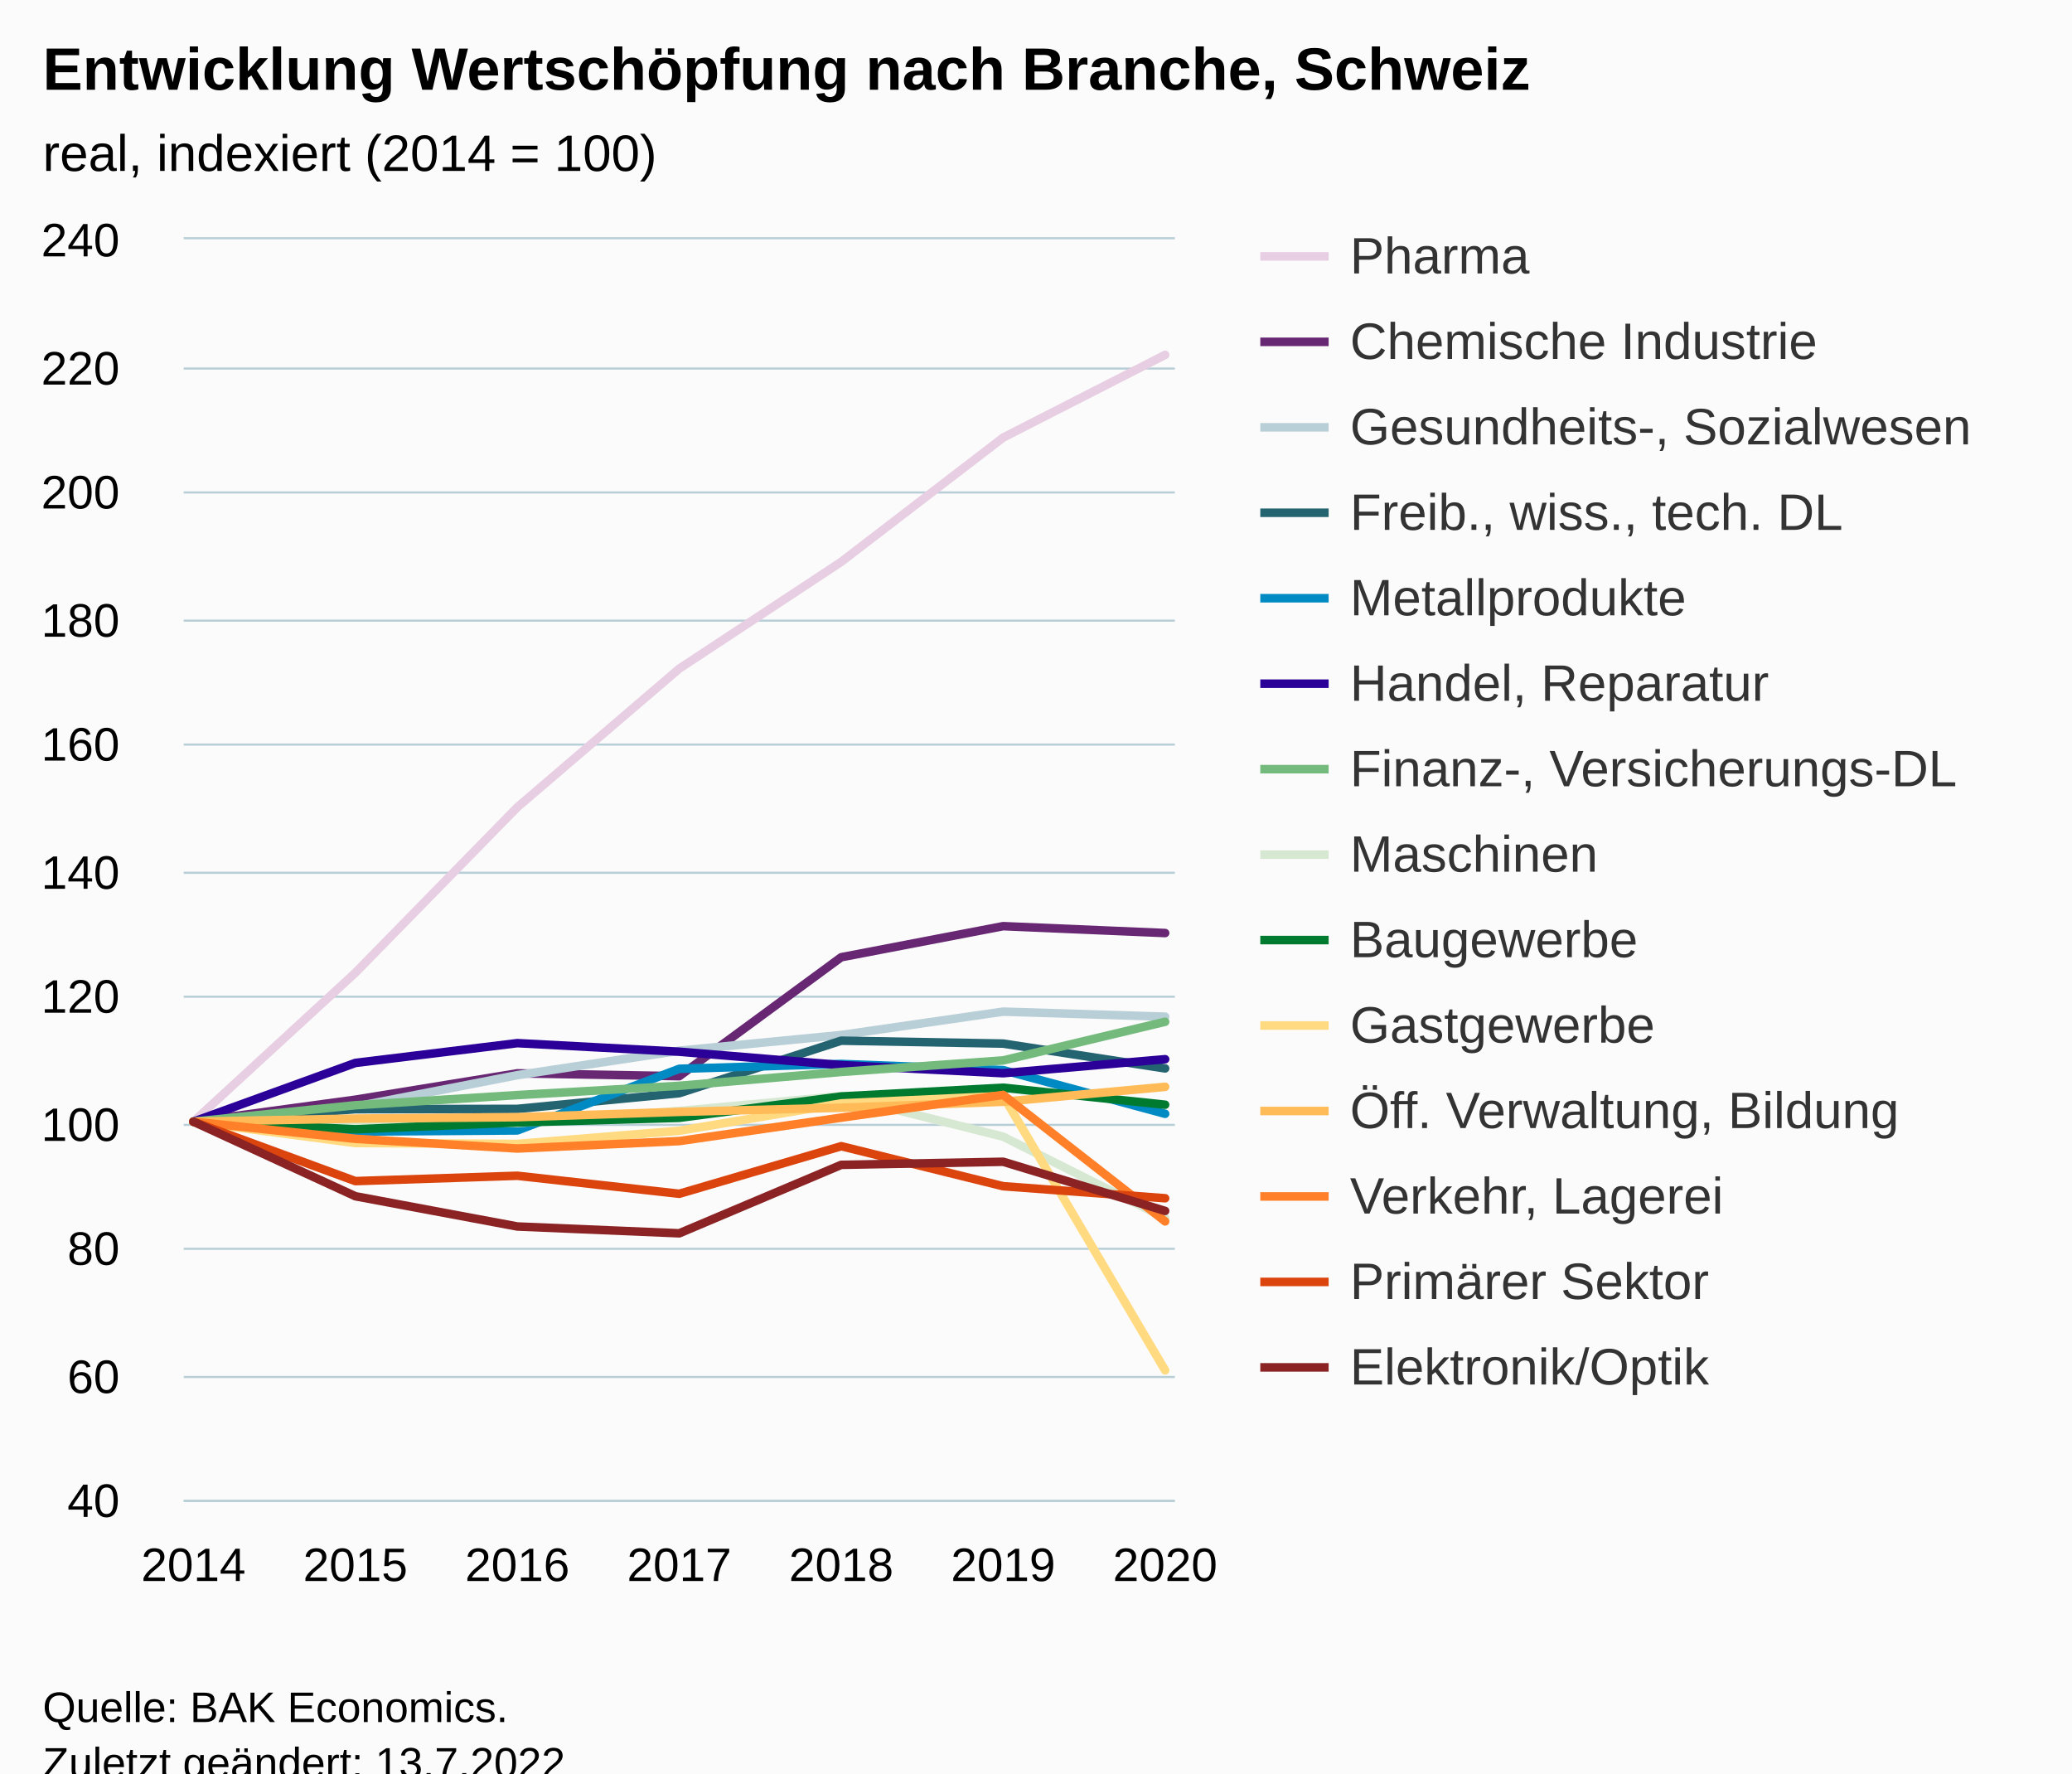
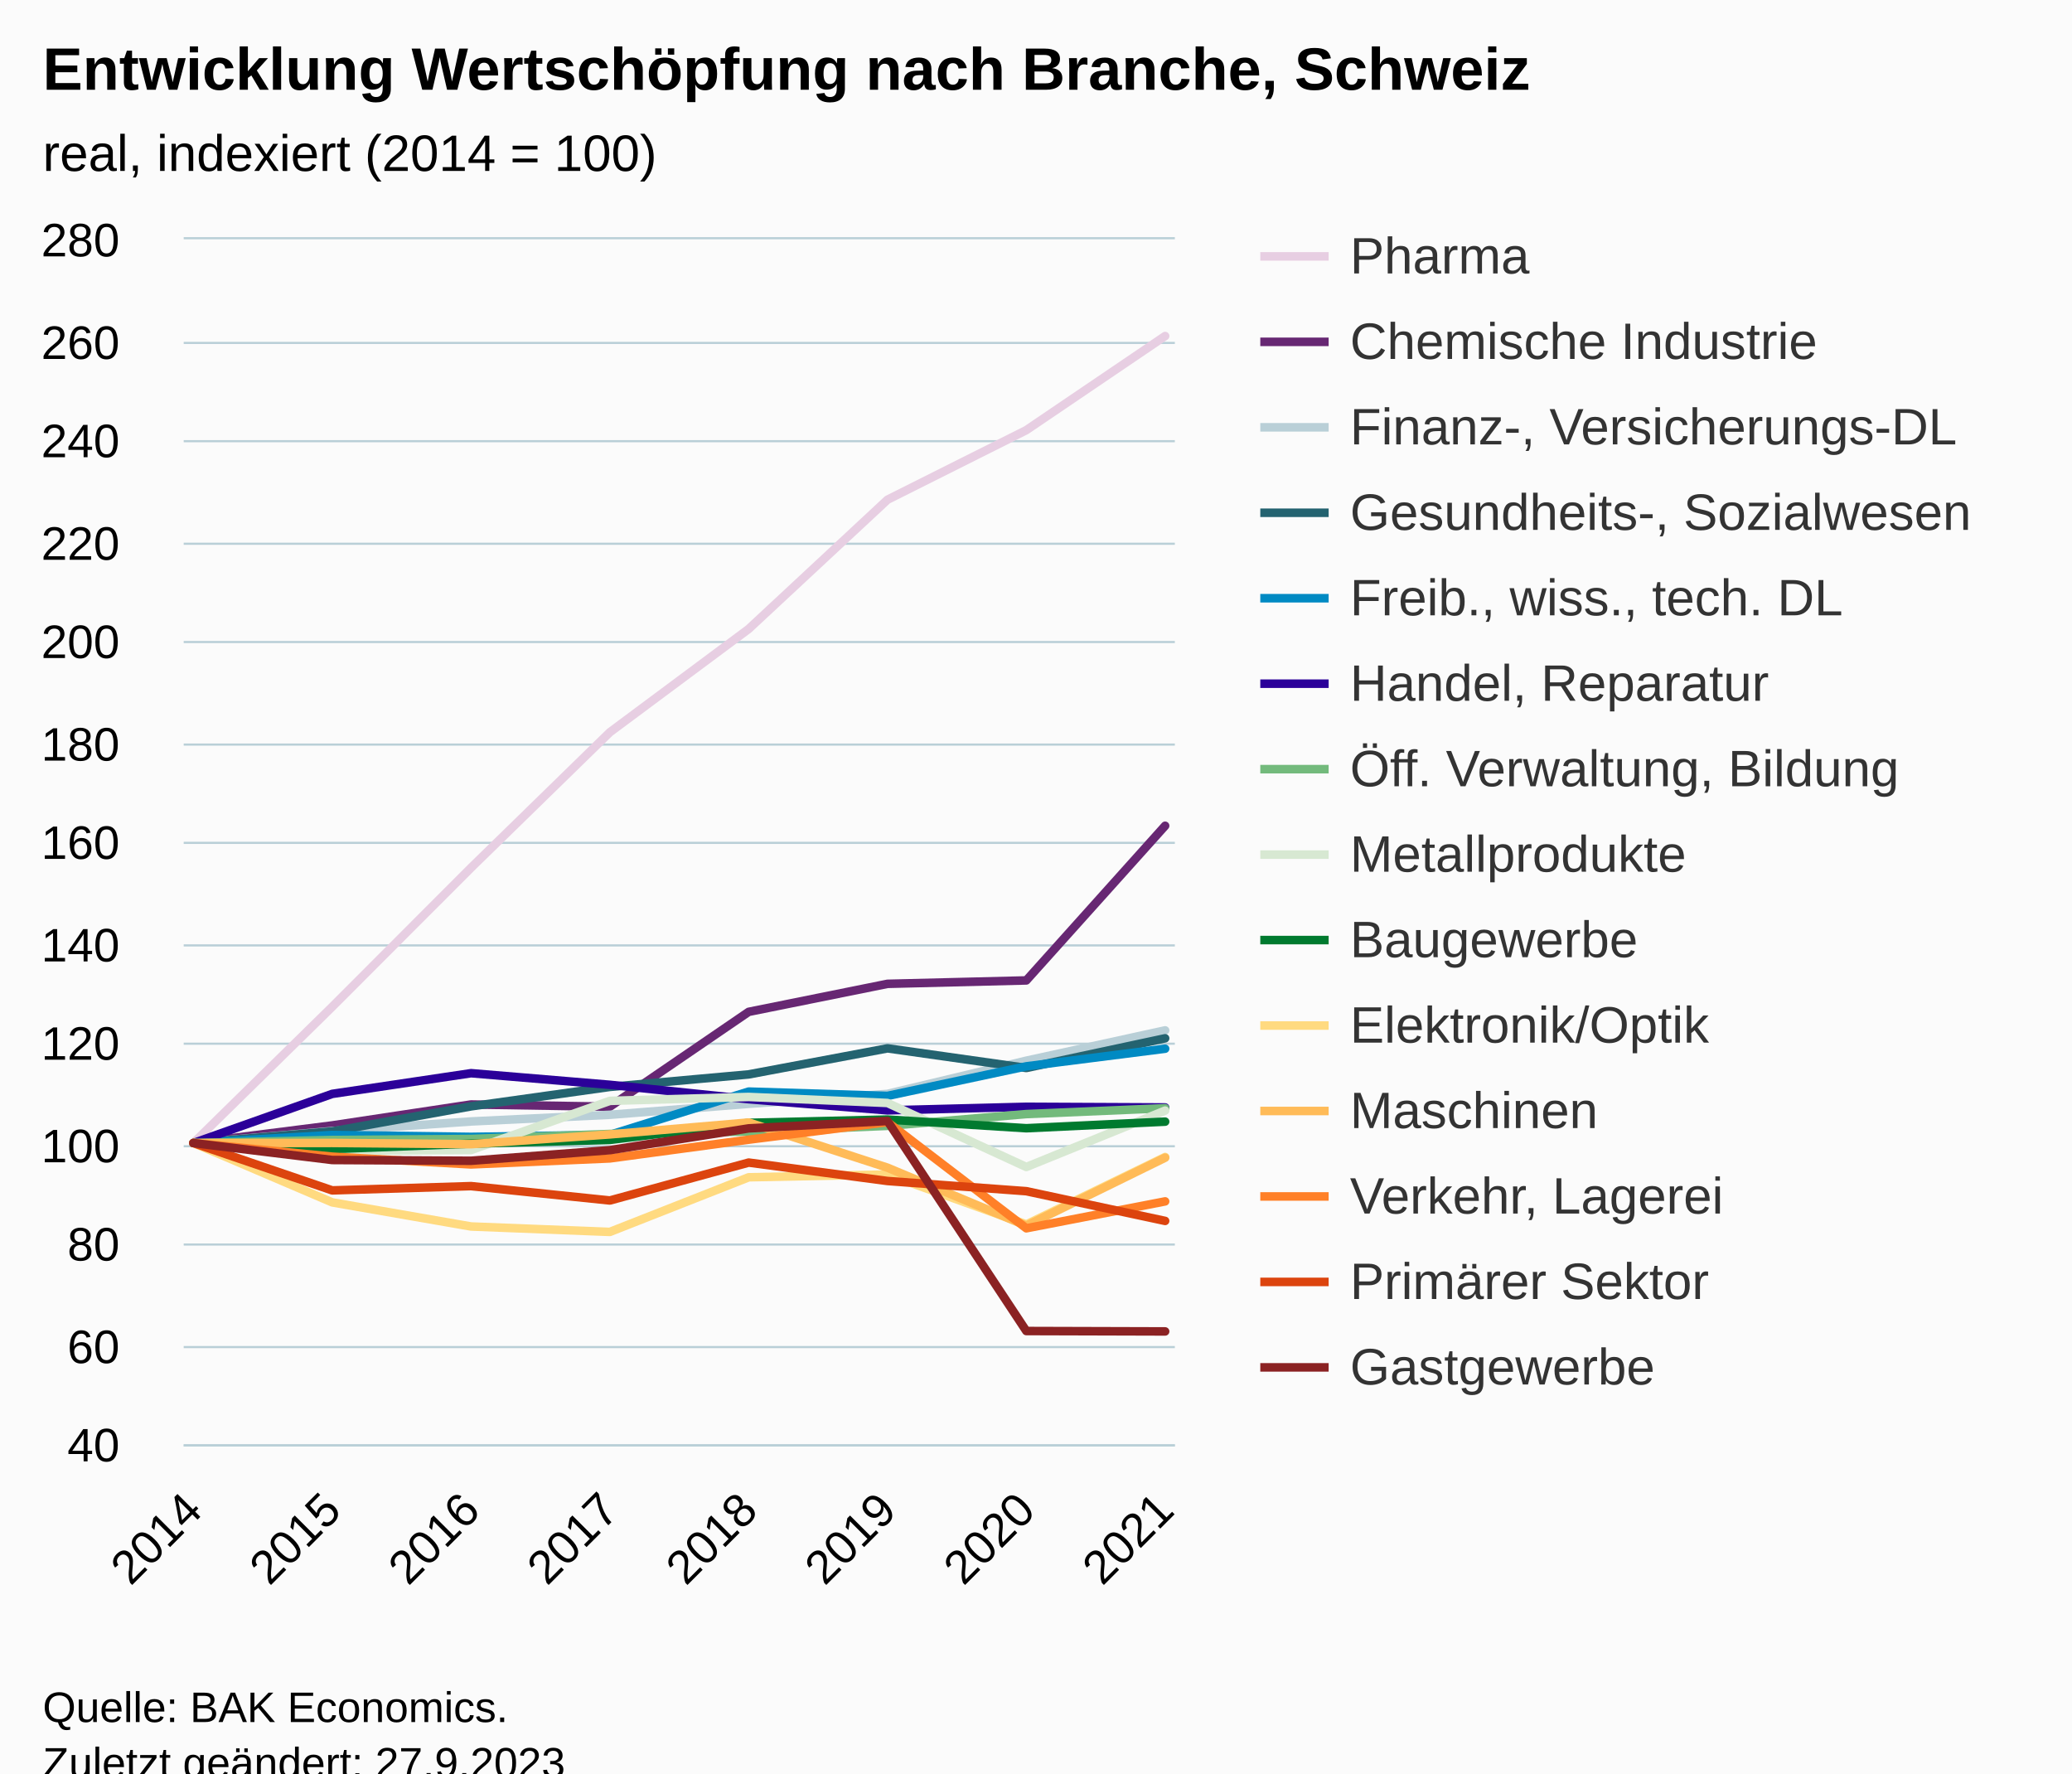
<svg xmlns="http://www.w3.org/2000/svg" version="1.1" class="highcharts-root" style="font-family:Arial;font-size:12px;" viewBox="0 0 485 415">
  <defs>
-     <clipPath id="highcharts-tpu5971-105-">
-       <rect x="0" y="0" width="232" height="295" fill="none" />
+     <clipPath id="highcharts-pknzdvz-119-">
+       <rect x="0" y="0" width="232" height="282" fill="none" />
    </clipPath>
-     <clipPath id="highcharts-tpu5971-113-">
-       <rect x="0" y="0" width="232" height="295" fill="none" />
+     <clipPath id="highcharts-pknzdvz-128-">
+       <rect x="0" y="0" width="232" height="282" fill="none" />
    </clipPath>
-     <clipPath id="highcharts-tpu5971-205-">
-       <rect x="43" y="56" width="232" height="295" fill="none" />
+     <clipPath id="highcharts-pknzdvz-233-">
+       <rect x="43" y="56" width="232" height="282" fill="none" />
    </clipPath>
  </defs>
  <rect fill="#fbfbfb" class="highcharts-background" x="0" y="0" width="485" height="428" rx="0" ry="0" />
-   <rect fill="none" class="highcharts-plot-background" x="43" y="56" width="232" height="295" />
+   <rect fill="none" class="highcharts-plot-background" x="43" y="56" width="232" height="282" />
  <g class="highcharts-pane-group" data-z-index="0" />
  <g class="highcharts-grid highcharts-xaxis-grid" data-z-index="1">
-     <path fill="none" data-z-index="1" class="highcharts-grid-line" d="M 44.5 56 L 44.5 351" opacity="1" />
-     <path fill="none" data-z-index="1" class="highcharts-grid-line" d="M 82.5 56 L 82.5 351" opacity="1" />
-     <path fill="none" data-z-index="1" class="highcharts-grid-line" d="M 120.5 56 L 120.5 351" opacity="1" />
-     <path fill="none" data-z-index="1" class="highcharts-grid-line" d="M 158.5 56 L 158.5 351" opacity="1" />
-     <path fill="none" data-z-index="1" class="highcharts-grid-line" d="M 196.5 56 L 196.5 351" opacity="1" />
-     <path fill="none" data-z-index="1" class="highcharts-grid-line" d="M 234.5 56 L 234.5 351" opacity="1" />
-     <path fill="none" data-z-index="1" class="highcharts-grid-line" d="M 272.5 56 L 272.5 351" opacity="1" />
+     <path fill="none" data-z-index="1" class="highcharts-grid-line" d="M 44.5 56 L 44.5 338" opacity="1" />
+     <path fill="none" data-z-index="1" class="highcharts-grid-line" d="M 77.5 56 L 77.5 338" opacity="1" />
+     <path fill="none" data-z-index="1" class="highcharts-grid-line" d="M 109.5 56 L 109.5 338" opacity="1" />
+     <path fill="none" data-z-index="1" class="highcharts-grid-line" d="M 142.5 56 L 142.5 338" opacity="1" />
+     <path fill="none" data-z-index="1" class="highcharts-grid-line" d="M 174.5 56 L 174.5 338" opacity="1" />
+     <path fill="none" data-z-index="1" class="highcharts-grid-line" d="M 207.5 56 L 207.5 338" opacity="1" />
+     <path fill="none" data-z-index="1" class="highcharts-grid-line" d="M 239.5 56 L 239.5 338" opacity="1" />
+     <path fill="none" data-z-index="1" class="highcharts-grid-line" d="M 272.5 56 L 272.5 338" opacity="1" />
  </g>
  <g class="highcharts-grid highcharts-yaxis-grid" data-z-index="1">
-     <path fill="none" stroke="#B9CFD7" stroke-width="0.5" data-z-index="1" class="highcharts-grid-line" d="M 43 351.25 L 275 351.25" opacity="1" />
-     <path fill="none" stroke="#B9CFD7" stroke-width="0.5" data-z-index="1" class="highcharts-grid-line" d="M 43 322.25 L 275 322.25" opacity="1" />
-     <path fill="none" stroke="#B9CFD7" stroke-width="0.5" data-z-index="1" class="highcharts-grid-line" d="M 43 292.25 L 275 292.25" opacity="1" />
-     <path fill="none" stroke="#B9CFD7" stroke-width="0.5" data-z-index="1" class="highcharts-grid-line" d="M 43 263.25 L 275 263.25" opacity="1" />
-     <path fill="none" stroke="#B9CFD7" stroke-width="0.5" data-z-index="1" class="highcharts-grid-line" d="M 43 233.25 L 275 233.25" opacity="1" />
-     <path fill="none" stroke="#B9CFD7" stroke-width="0.5" data-z-index="1" class="highcharts-grid-line" d="M 43 204.25 L 275 204.25" opacity="1" />
+     <path fill="none" stroke="#B9CFD7" stroke-width="0.5" data-z-index="1" class="highcharts-grid-line" d="M 43 338.25 L 275 338.25" opacity="1" />
+     <path fill="none" stroke="#B9CFD7" stroke-width="0.5" data-z-index="1" class="highcharts-grid-line" d="M 43 315.25 L 275 315.25" opacity="1" />
+     <path fill="none" stroke="#B9CFD7" stroke-width="0.5" data-z-index="1" class="highcharts-grid-line" d="M 43 291.25 L 275 291.25" opacity="1" />
+     <path fill="none" stroke="#B9CFD7" stroke-width="0.5" data-z-index="1" class="highcharts-grid-line" d="M 43 268.25 L 275 268.25" opacity="1" />
+     <path fill="none" stroke="#B9CFD7" stroke-width="0.5" data-z-index="1" class="highcharts-grid-line" d="M 43 244.25 L 275 244.25" opacity="1" />
+     <path fill="none" stroke="#B9CFD7" stroke-width="0.5" data-z-index="1" class="highcharts-grid-line" d="M 43 221.25 L 275 221.25" opacity="1" />
+     <path fill="none" stroke="#B9CFD7" stroke-width="0.5" data-z-index="1" class="highcharts-grid-line" d="M 43 197.25 L 275 197.25" opacity="1" />
    <path fill="none" stroke="#B9CFD7" stroke-width="0.5" data-z-index="1" class="highcharts-grid-line" d="M 43 174.25 L 275 174.25" opacity="1" />
-     <path fill="none" stroke="#B9CFD7" stroke-width="0.5" data-z-index="1" class="highcharts-grid-line" d="M 43 145.25 L 275 145.25" opacity="1" />
-     <path fill="none" stroke="#B9CFD7" stroke-width="0.5" data-z-index="1" class="highcharts-grid-line" d="M 43 115.25 L 275 115.25" opacity="1" />
-     <path fill="none" stroke="#B9CFD7" stroke-width="0.5" data-z-index="1" class="highcharts-grid-line" d="M 43 86.25 L 275 86.25" opacity="1" />
+     <path fill="none" stroke="#B9CFD7" stroke-width="0.5" data-z-index="1" class="highcharts-grid-line" d="M 43 150.25 L 275 150.25" opacity="1" />
+     <path fill="none" stroke="#B9CFD7" stroke-width="0.5" data-z-index="1" class="highcharts-grid-line" d="M 43 127.25 L 275 127.25" opacity="1" />
+     <path fill="none" stroke="#B9CFD7" stroke-width="0.5" data-z-index="1" class="highcharts-grid-line" d="M 43 103.25 L 275 103.25" opacity="1" />
+     <path fill="none" stroke="#B9CFD7" stroke-width="0.5" data-z-index="1" class="highcharts-grid-line" d="M 43 80.25 L 275 80.25" opacity="1" />
    <path fill="none" stroke="#B9CFD7" stroke-width="0.5" data-z-index="1" class="highcharts-grid-line" d="M 43 55.75 L 275 55.75" opacity="1" />
  </g>
-   <rect fill="none" class="highcharts-plot-border" data-z-index="1" x="43" y="56" width="232" height="295" />
+   <rect fill="none" class="highcharts-plot-border" data-z-index="1" x="43" y="56" width="232" height="282" />
  <g class="highcharts-axis highcharts-xaxis" data-z-index="2">
-     <path fill="none" class="highcharts-axis-line" stroke="#B9CFD7" stroke-width="0.5" data-z-index="7" d="M 43 351.25 L 275 351.25" />
+     <path fill="none" class="highcharts-axis-line" stroke="#B9CFD7" stroke-width="0.5" data-z-index="7" d="M 43 338.25 L 275 338.25" />
  </g>
  <g class="highcharts-axis highcharts-yaxis" data-z-index="2">
-     <path fill="none" class="highcharts-axis-line" data-z-index="7" d="M 43 56 L 43 351" />
+     <path fill="none" class="highcharts-axis-line" data-z-index="7" d="M 43 56 L 43 338" />
  </g>
  <g class="highcharts-series-group" data-z-index="3">
-     <g class="highcharts-series highcharts-series-0 highcharts-line-series" data-z-index="0.1" opacity="1" transform="translate(43,56) scale(1 1)" clip-path="url(#highcharts-tpu5971-113-)">
-       <path fill="none" d="M 2.275 206.5 L 40.183 171.646 L 78.092 132.912 L 116 100.477 L 153.908 75.49 L 191.817 46.404 L 229.725 27.051" class="highcharts-graph" data-z-index="1" stroke="#E7CEE2" stroke-width="2" stroke-linejoin="round" stroke-linecap="round" />
+     <g class="highcharts-series highcharts-series-0 highcharts-line-series" data-z-index="0.1" opacity="1" transform="translate(43,56) scale(1 1)" clip-path="url(#highcharts-pknzdvz-128-)">
+       <path fill="none" d="M 2.275 211.5 L 34.768 179.611 L 67.261 147.075 L 99.754 115.362 L 132.246 91.192 L 164.739 60.947 L 197.232 44.662 L 229.725 22.642" class="highcharts-graph" data-z-index="1" stroke="#E7CEE2" stroke-width="2" stroke-linejoin="round" stroke-linecap="round" />
    </g>
    <g class="highcharts-markers highcharts-series-0 highcharts-line-series" data-z-index="0.1" opacity="1" transform="translate(43,56) scale(1 1)" clip-path="none" />
-     <g class="highcharts-series highcharts-series-1 highcharts-line-series" data-z-index="0.1" opacity="1" transform="translate(43,56) scale(1 1)" clip-path="url(#highcharts-tpu5971-113-)">
-       <path fill="none" d="M 2.275 206.5 L 40.183 201.352 L 78.092 195.187 L 116 195.851 L 153.908 168.017 L 191.817 160.745 L 229.725 162.353" class="highcharts-graph" data-z-index="1" stroke="#672773" stroke-width="2" stroke-linejoin="round" stroke-linecap="round" />
+     <g class="highcharts-series highcharts-series-1 highcharts-line-series" data-z-index="0.1" opacity="1" transform="translate(43,56) scale(1 1)" clip-path="url(#highcharts-pknzdvz-128-)">
+       <path fill="none" d="M 2.275 211.5 L 34.768 207.376 L 67.261 202.476 L 99.754 202.993 L 132.246 180.797 L 164.739 174.241 L 197.232 173.442 L 229.725 137.252" class="highcharts-graph" data-z-index="1" stroke="#672773" stroke-width="2" stroke-linejoin="round" stroke-linecap="round" />
    </g>
    <g class="highcharts-markers highcharts-series-1 highcharts-line-series" data-z-index="0.1" opacity="1" transform="translate(43,56) scale(1 1)" clip-path="none" />
-     <g class="highcharts-series highcharts-series-2 highcharts-line-series" data-z-index="0.1" opacity="1" transform="translate(43,56) scale(1 1)" clip-path="url(#highcharts-tpu5971-113-)">
-       <path fill="none" d="M 2.275 206.5 L 40.183 202.99 L 78.092 195.615 L 116 189.891 L 153.908 186.219 L 191.817 180.746 L 229.725 181.927" class="highcharts-graph" data-z-index="1" stroke="#B9CFD7" stroke-width="2" stroke-linejoin="round" stroke-linecap="round" />
+     <g class="highcharts-series highcharts-series-2 highcharts-line-series" data-z-index="0.1" opacity="1" transform="translate(43,56) scale(1 1)" clip-path="url(#highcharts-pknzdvz-128-)">
+       <path fill="none" d="M 2.275 211.5 L 34.768 208.692 L 67.261 206.447 L 99.754 204.885 L 132.246 202.323 L 164.739 199.997 L 197.232 192.23 L 229.725 185.133" class="highcharts-graph" data-z-index="1" stroke="#B9CFD7" stroke-width="2" stroke-linejoin="round" stroke-linecap="round" />
    </g>
    <g class="highcharts-markers highcharts-series-2 highcharts-line-series" data-z-index="0.1" opacity="1" transform="translate(43,56) scale(1 1)" clip-path="none" />
-     <g class="highcharts-series highcharts-series-3 highcharts-line-series" data-z-index="0.1" opacity="1" transform="translate(43,56) scale(1 1)" clip-path="url(#highcharts-tpu5971-113-)">
-       <path fill="none" d="M 2.275 206.5 L 40.183 203.579 L 78.092 203.506 L 116 199.833 L 153.908 187.546 L 191.817 188.225 L 229.725 194.036" class="highcharts-graph" data-z-index="1" stroke="#246370" stroke-width="2" stroke-linejoin="round" stroke-linecap="round" />
+     <g class="highcharts-series highcharts-series-3 highcharts-line-series" data-z-index="0.1" opacity="1" transform="translate(43,56) scale(1 1)" clip-path="url(#highcharts-pknzdvz-128-)">
+       <path fill="none" d="M 2.275 211.5 L 34.768 208.774 L 67.261 202.911 L 99.754 198.363 L 132.246 195.438 L 164.739 189.339 L 197.232 193.934 L 229.725 186.989" class="highcharts-graph" data-z-index="1" stroke="#246370" stroke-width="2" stroke-linejoin="round" stroke-linecap="round" />
    </g>
    <g class="highcharts-markers highcharts-series-3 highcharts-line-series" data-z-index="0.1" opacity="1" transform="translate(43,56) scale(1 1)" clip-path="none" />
-     <g class="highcharts-series highcharts-series-4 highcharts-line-series" data-z-index="0.1" opacity="1" transform="translate(43,56) scale(1 1)" clip-path="url(#highcharts-tpu5971-113-)">
-       <path fill="none" d="M 2.275 206.5 L 40.183 208.816 L 78.092 208.55 L 116 194.125 L 153.908 192.989 L 191.817 194.434 L 229.725 204.656" class="highcharts-graph" data-z-index="1" stroke="#008AC3" stroke-width="2" stroke-linejoin="round" stroke-linecap="round" />
+     <g class="highcharts-series highcharts-series-4 highcharts-line-series" data-z-index="0.1" opacity="1" transform="translate(43,56) scale(1 1)" clip-path="url(#highcharts-pknzdvz-128-)">
+       <path fill="none" d="M 2.275 211.5 L 34.768 209.62 L 67.261 210.055 L 99.754 209.585 L 132.246 199.456 L 164.739 200.467 L 197.232 193.546 L 229.725 189.422" class="highcharts-graph" data-z-index="1" stroke="#008AC3" stroke-width="2" stroke-linejoin="round" stroke-linecap="round" />
    </g>
    <g class="highcharts-markers highcharts-series-4 highcharts-line-series" data-z-index="0.1" opacity="1" transform="translate(43,56) scale(1 1)" clip-path="none" />
-     <g class="highcharts-series highcharts-series-5 highcharts-line-series" data-z-index="0.1" opacity="1" transform="translate(43,56) scale(1 1)" clip-path="url(#highcharts-tpu5971-113-)">
-       <path fill="none" d="M 2.275 206.5 L 40.183 192.753 L 78.092 188.121 L 116 190.127 L 153.908 193.255 L 191.817 195.157 L 229.725 191.883" class="highcharts-graph" data-z-index="1" stroke="#2B0099" stroke-width="2" stroke-linejoin="round" stroke-linecap="round" />
+     <g class="highcharts-series highcharts-series-5 highcharts-line-series" data-z-index="0.1" opacity="1" transform="translate(43,56) scale(1 1)" clip-path="url(#highcharts-pknzdvz-128-)">
+       <path fill="none" d="M 2.275 211.5 L 34.768 199.997 L 67.261 195.156 L 99.754 197.87 L 132.246 201.242 L 164.739 203.851 L 197.232 203.017 L 229.725 203.169" class="highcharts-graph" data-z-index="1" stroke="#2B0099" stroke-width="2" stroke-linejoin="round" stroke-linecap="round" />
    </g>
    <g class="highcharts-markers highcharts-series-5 highcharts-line-series" data-z-index="0.1" opacity="1" transform="translate(43,56) scale(1 1)" clip-path="none" />
-     <g class="highcharts-series highcharts-series-6 highcharts-line-series" data-z-index="0.1" opacity="1" transform="translate(43,56) scale(1 1)" clip-path="url(#highcharts-tpu5971-113-)">
-       <path fill="none" d="M 2.275 206.5 L 40.183 202.65 L 78.092 200.275 L 116 198.107 L 153.908 194.862 L 191.817 192.163 L 229.725 183.121" class="highcharts-graph" data-z-index="1" stroke="#73BA7C" stroke-width="2" stroke-linejoin="round" stroke-linecap="round" />
+     <g class="highcharts-series highcharts-series-6 highcharts-line-series" data-z-index="0.1" opacity="1" transform="translate(43,56) scale(1 1)" clip-path="url(#highcharts-pknzdvz-128-)">
+       <path fill="none" d="M 2.275 211.5 L 34.768 210.783 L 67.261 210.548 L 99.754 209.373 L 132.246 208.809 L 164.739 207.481 L 197.232 204.72 L 229.725 203.346" class="highcharts-graph" data-z-index="1" stroke="#73BA7C" stroke-width="2" stroke-linejoin="round" stroke-linecap="round" />
    </g>
    <g class="highcharts-markers highcharts-series-6 highcharts-line-series" data-z-index="0.1" opacity="1" transform="translate(43,56) scale(1 1)" clip-path="none" />
-     <g class="highcharts-series highcharts-series-7 highcharts-line-series" data-z-index="0.1" opacity="1" transform="translate(43,56) scale(1 1)" clip-path="url(#highcharts-tpu5971-113-)">
-       <path fill="none" d="M 2.275 206.5 L 40.183 206.485 L 78.092 206.839 L 116 203.993 L 153.908 200.497 L 191.817 210.01 L 229.725 229.038" class="highcharts-graph" data-z-index="1" stroke="#D7E8D2" stroke-width="2" stroke-linejoin="round" stroke-linecap="round" />
+     <g class="highcharts-series highcharts-series-7 highcharts-line-series" data-z-index="0.1" opacity="1" transform="translate(43,56) scale(1 1)" clip-path="url(#highcharts-pknzdvz-128-)">
+       <path fill="none" d="M 2.275 211.5 L 34.768 213.333 L 67.261 213.133 L 99.754 201.63 L 132.246 200.713 L 164.739 202.123 L 197.232 217.105 L 229.725 203.91" class="highcharts-graph" data-z-index="1" stroke="#D7E8D2" stroke-width="2" stroke-linejoin="round" stroke-linecap="round" />
    </g>
    <g class="highcharts-markers highcharts-series-7 highcharts-line-series" data-z-index="0.1" opacity="1" transform="translate(43,56) scale(1 1)" clip-path="none" />
-     <g class="highcharts-series highcharts-series-8 highcharts-line-series" data-z-index="0.1" opacity="1" transform="translate(43,56) scale(1 1)" clip-path="url(#highcharts-tpu5971-113-)">
-       <path fill="none" d="M 2.275 206.5 L 40.183 208.285 L 78.092 206.692 L 116 205.6 L 153.908 200.6 L 191.817 198.55 L 229.725 202.532" class="highcharts-graph" data-z-index="1" stroke="#007A2F" stroke-width="2" stroke-linejoin="round" stroke-linecap="round" />
+     <g class="highcharts-series highcharts-series-8 highcharts-line-series" data-z-index="0.1" opacity="1" transform="translate(43,56) scale(1 1)" clip-path="url(#highcharts-pknzdvz-128-)">
+       <path fill="none" d="M 2.275 211.5 L 34.768 212.91 L 67.261 211.653 L 99.754 210.772 L 132.246 206.776 L 164.739 206.001 L 197.232 208.034 L 229.725 206.494" class="highcharts-graph" data-z-index="1" stroke="#007A2F" stroke-width="2" stroke-linejoin="round" stroke-linecap="round" />
    </g>
    <g class="highcharts-markers highcharts-series-8 highcharts-line-series" data-z-index="0.1" opacity="1" transform="translate(43,56) scale(1 1)" clip-path="none" />
-     <g class="highcharts-series highcharts-series-9 highcharts-line-series" data-z-index="0.1" opacity="1" transform="translate(43,56) scale(1 1)" clip-path="url(#highcharts-tpu5971-113-)">
-       <path fill="none" d="M 2.275 206.5 L 40.183 211.5 L 78.092 211.707 L 116 208.624 L 153.908 202.222 L 191.817 200.482 L 229.725 264.689" class="highcharts-graph" data-z-index="1" stroke="#FFDA80" stroke-width="2" stroke-linejoin="round" stroke-linecap="round" />
+     <g class="highcharts-series highcharts-series-9 highcharts-line-series" data-z-index="0.1" opacity="1" transform="translate(43,56) scale(1 1)" clip-path="url(#highcharts-pknzdvz-128-)">
+       <path fill="none" d="M 2.275 211.5 L 34.768 225.388 L 67.261 231.029 L 99.754 232.298 L 132.246 219.513 L 164.739 218.856 L 197.232 230.547 L 229.725 214.767" class="highcharts-graph" data-z-index="1" stroke="#FFDA80" stroke-width="2" stroke-linejoin="round" stroke-linecap="round" />
    </g>
    <g class="highcharts-markers highcharts-series-9 highcharts-line-series" data-z-index="0.1" opacity="1" transform="translate(43,56) scale(1 1)" clip-path="none" />
-     <g class="highcharts-series highcharts-series-10 highcharts-line-series" data-z-index="0.1" opacity="1" transform="translate(43,56) scale(1 1)" clip-path="url(#highcharts-tpu5971-113-)">
-       <path fill="none" d="M 2.275 206.5 L 40.183 205.777 L 78.092 205.453 L 116 204.199 L 153.908 203.24 L 191.817 201.839 L 229.725 198.343" class="highcharts-graph" data-z-index="1" stroke="#FFBB58" stroke-width="2" stroke-linejoin="round" stroke-linecap="round" />
+     <g class="highcharts-series highcharts-series-10 highcharts-line-series" data-z-index="0.1" opacity="1" transform="translate(43,56) scale(1 1)" clip-path="url(#highcharts-pknzdvz-128-)">
+       <path fill="none" d="M 2.275 211.5 L 34.768 211.476 L 67.261 211.77 L 99.754 209.479 L 132.246 206.694 L 164.739 217.269 L 197.232 230.864 L 229.725 214.931" class="highcharts-graph" data-z-index="1" stroke="#FFBB58" stroke-width="2" stroke-linejoin="round" stroke-linecap="round" />
    </g>
    <g class="highcharts-markers highcharts-series-10 highcharts-line-series" data-z-index="0.1" opacity="1" transform="translate(43,56) scale(1 1)" clip-path="none" />
-     <g class="highcharts-series highcharts-series-11 highcharts-line-series" data-z-index="0.1" opacity="1" transform="translate(43,56) scale(1 1)" clip-path="url(#highcharts-tpu5971-113-)">
-       <path fill="none" d="M 2.275 206.5 L 40.183 210.512 L 78.092 212.784 L 116 211.043 L 153.908 205.556 L 191.817 200.231 L 229.725 229.834" class="highcharts-graph" data-z-index="1" stroke="#FF8028" stroke-width="2" stroke-linejoin="round" stroke-linecap="round" />
+     <g class="highcharts-series highcharts-series-11 highcharts-line-series" data-z-index="0.1" opacity="1" transform="translate(43,56) scale(1 1)" clip-path="url(#highcharts-pknzdvz-128-)">
+       <path fill="none" d="M 2.275 211.5 L 34.768 214.684 L 67.261 216.505 L 99.754 215.096 L 132.246 210.713 L 164.739 206.612 L 197.232 231.452 L 229.725 225.154" class="highcharts-graph" data-z-index="1" stroke="#FF8028" stroke-width="2" stroke-linejoin="round" stroke-linecap="round" />
    </g>
    <g class="highcharts-markers highcharts-series-11 highcharts-line-series" data-z-index="0.1" opacity="1" transform="translate(43,56) scale(1 1)" clip-path="none" />
-     <g class="highcharts-series highcharts-series-12 highcharts-line-series" data-z-index="0.1" opacity="1" transform="translate(43,56) scale(1 1)" clip-path="url(#highcharts-tpu5971-113-)">
-       <path fill="none" d="M 2.275 206.5 L 40.183 220.409 L 78.092 219.155 L 116 223.374 L 153.908 212.238 L 191.817 221.604 L 229.725 224.421" class="highcharts-graph" data-z-index="1" stroke="#DC440E" stroke-width="2" stroke-linejoin="round" stroke-linecap="round" />
+     <g class="highcharts-series highcharts-series-12 highcharts-line-series" data-z-index="0.1" opacity="1" transform="translate(43,56) scale(1 1)" clip-path="url(#highcharts-pknzdvz-128-)">
+       <path fill="none" d="M 2.275 211.5 L 34.768 222.58 L 67.261 221.582 L 99.754 224.942 L 132.246 216.071 L 164.739 220.383 L 197.232 222.768 L 229.725 229.724" class="highcharts-graph" data-z-index="1" stroke="#DC440E" stroke-width="2" stroke-linejoin="round" stroke-linecap="round" />
    </g>
    <g class="highcharts-markers highcharts-series-12 highcharts-line-series" data-z-index="0.1" opacity="1" transform="translate(43,56) scale(1 1)" clip-path="none" />
-     <g class="highcharts-series highcharts-series-13 highcharts-line-series" data-z-index="0.1" opacity="1" transform="translate(43,56) scale(1 1)" clip-path="url(#highcharts-tpu5971-113-)">
-       <path fill="none" d="M 2.275 206.5 L 40.183 223.949 L 78.092 231.029 L 116 232.622 L 153.908 216.604 L 191.817 215.881 L 229.725 227.386" class="highcharts-graph" data-z-index="1" stroke="#8B2223" stroke-width="2" stroke-linejoin="round" stroke-linecap="round" />
+     <g class="highcharts-series highcharts-series-13 highcharts-line-series" data-z-index="0.1" opacity="1" transform="translate(43,56) scale(1 1)" clip-path="url(#highcharts-pknzdvz-128-)">
+       <path fill="none" d="M 2.275 211.5 L 34.768 215.471 L 67.261 215.648 L 99.754 213.168 L 132.246 208.069 L 164.739 206.342 L 197.232 255.492 L 229.725 255.586" class="highcharts-graph" data-z-index="1" stroke="#8B2223" stroke-width="2" stroke-linejoin="round" stroke-linecap="round" />
    </g>
    <g class="highcharts-markers highcharts-series-13 highcharts-line-series" data-z-index="0.1" opacity="1" transform="translate(43,56) scale(1 1)" clip-path="none" />
  </g>
  <text x="10" text-anchor="start" class="highcharts-title" data-z-index="4" style="color:#000000;font-size:14px;font-weight:bold;fill:#000000;" y="21">
    <tspan>Entwicklung Wertschöpfung nach Branche, Schweiz</tspan>
  </text>
  <text x="10" text-anchor="start" class="highcharts-subtitle" data-z-index="4" style="color:#000000;font-size:12px;font-weight:normal;fill:#000000;" y="40">
    <tspan>real, indexiert (2014 = 100)</tspan>
  </text>
  <text x="10" text-anchor="start" class="highcharts-caption" data-z-index="4" style="color:#666666;fill:#666666;" y="385" />
  <g class="highcharts-legend" data-z-index="7" transform="translate(287,46)">
    <rect fill="none" class="highcharts-legend-box" rx="0" ry="0" x="0" y="0" width="188" height="291" visibility="visible" />
    <g data-z-index="1">
      <g>
        <g class="highcharts-legend-item highcharts-line-series highcharts-color-undefined highcharts-series-0" data-z-index="1" transform="translate(8,3)">
          <path fill="none" d="M 0 11 L 16 11" class="highcharts-graph" stroke="#E7CEE2" stroke-width="2" />
          <text x="21" style="color:#333333;cursor:pointer;font-size:12px;font-weight:normal;fill:#333333;" text-anchor="start" data-z-index="2" y="15">
            <tspan>Pharma</tspan>
          </text>
        </g>
        <g class="highcharts-legend-item highcharts-line-series highcharts-color-undefined highcharts-series-1" data-z-index="1" transform="translate(8,23)">
          <path fill="none" d="M 0 11 L 16 11" class="highcharts-graph" stroke="#672773" stroke-width="2" />
          <text x="21" y="15" style="color:#333333;cursor:pointer;font-size:12px;font-weight:normal;fill:#333333;" text-anchor="start" data-z-index="2">
            <tspan>Chemische Industrie</tspan>
          </text>
        </g>
        <g class="highcharts-legend-item highcharts-line-series highcharts-color-undefined highcharts-series-2" data-z-index="1" transform="translate(8,43)">
          <path fill="none" d="M 0 11 L 16 11" class="highcharts-graph" stroke="#B9CFD7" stroke-width="2" />
          <text x="21" y="15" style="color:#333333;cursor:pointer;font-size:12px;font-weight:normal;fill:#333333;" text-anchor="start" data-z-index="2">
-             <tspan>Gesundheits-, Sozialwesen</tspan>
+             <tspan>Finanz-, Versicherungs-DL</tspan>
          </text>
        </g>
        <g class="highcharts-legend-item highcharts-line-series highcharts-color-undefined highcharts-series-3" data-z-index="1" transform="translate(8,63)">
          <path fill="none" d="M 0 11 L 16 11" class="highcharts-graph" stroke="#246370" stroke-width="2" />
          <text x="21" y="15" style="color:#333333;cursor:pointer;font-size:12px;font-weight:normal;fill:#333333;" text-anchor="start" data-z-index="2">
-             <tspan>Freib., wiss., tech. DL</tspan>
+             <tspan>Gesundheits-, Sozialwesen</tspan>
          </text>
        </g>
        <g class="highcharts-legend-item highcharts-line-series highcharts-color-undefined highcharts-series-4" data-z-index="1" transform="translate(8,83)">
          <path fill="none" d="M 0 11 L 16 11" class="highcharts-graph" stroke="#008AC3" stroke-width="2" />
          <text x="21" y="15" style="color:#333333;cursor:pointer;font-size:12px;font-weight:normal;fill:#333333;" text-anchor="start" data-z-index="2">
-             <tspan>Metallprodukte</tspan>
+             <tspan>Freib., wiss., tech. DL</tspan>
          </text>
        </g>
        <g class="highcharts-legend-item highcharts-line-series highcharts-color-undefined highcharts-series-5" data-z-index="1" transform="translate(8,103)">
          <path fill="none" d="M 0 11 L 16 11" class="highcharts-graph" stroke="#2B0099" stroke-width="2" />
          <text x="21" y="15" style="color:#333333;cursor:pointer;font-size:12px;font-weight:normal;fill:#333333;" text-anchor="start" data-z-index="2">
            <tspan>Handel, Reparatur</tspan>
          </text>
        </g>
        <g class="highcharts-legend-item highcharts-line-series highcharts-color-undefined highcharts-series-6" data-z-index="1" transform="translate(8,123)">
          <path fill="none" d="M 0 11 L 16 11" class="highcharts-graph" stroke="#73BA7C" stroke-width="2" />
          <text x="21" y="15" style="color:#333333;cursor:pointer;font-size:12px;font-weight:normal;fill:#333333;" text-anchor="start" data-z-index="2">
-             <tspan>Finanz-, Versicherungs-DL</tspan>
+             <tspan>Öff. Verwaltung, Bildung</tspan>
          </text>
        </g>
        <g class="highcharts-legend-item highcharts-line-series highcharts-color-undefined highcharts-series-7" data-z-index="1" transform="translate(8,143)">
          <path fill="none" d="M 0 11 L 16 11" class="highcharts-graph" stroke="#D7E8D2" stroke-width="2" />
          <text x="21" y="15" style="color:#333333;cursor:pointer;font-size:12px;font-weight:normal;fill:#333333;" text-anchor="start" data-z-index="2">
-             <tspan>Maschinen</tspan>
+             <tspan>Metallprodukte</tspan>
          </text>
        </g>
        <g class="highcharts-legend-item highcharts-line-series highcharts-color-undefined highcharts-series-8" data-z-index="1" transform="translate(8,163)">
          <path fill="none" d="M 0 11 L 16 11" class="highcharts-graph" stroke="#007A2F" stroke-width="2" />
          <text x="21" y="15" style="color:#333333;cursor:pointer;font-size:12px;font-weight:normal;fill:#333333;" text-anchor="start" data-z-index="2">
            <tspan>Baugewerbe</tspan>
          </text>
        </g>
        <g class="highcharts-legend-item highcharts-line-series highcharts-color-undefined highcharts-series-9" data-z-index="1" transform="translate(8,183)">
          <path fill="none" d="M 0 11 L 16 11" class="highcharts-graph" stroke="#FFDA80" stroke-width="2" />
          <text x="21" y="15" style="color:#333333;cursor:pointer;font-size:12px;font-weight:normal;fill:#333333;" text-anchor="start" data-z-index="2">
-             <tspan>Gastgewerbe</tspan>
+             <tspan>Elektronik/Optik</tspan>
          </text>
        </g>
        <g class="highcharts-legend-item highcharts-line-series highcharts-color-undefined highcharts-series-10" data-z-index="1" transform="translate(8,203)">
          <path fill="none" d="M 0 11 L 16 11" class="highcharts-graph" stroke="#FFBB58" stroke-width="2" />
          <text x="21" y="15" style="color:#333333;cursor:pointer;font-size:12px;font-weight:normal;fill:#333333;" text-anchor="start" data-z-index="2">
-             <tspan>Öff. Verwaltung, Bildung</tspan>
+             <tspan>Maschinen</tspan>
          </text>
        </g>
        <g class="highcharts-legend-item highcharts-line-series highcharts-color-undefined highcharts-series-11" data-z-index="1" transform="translate(8,223)">
          <path fill="none" d="M 0 11 L 16 11" class="highcharts-graph" stroke="#FF8028" stroke-width="2" />
          <text x="21" y="15" style="color:#333333;cursor:pointer;font-size:12px;font-weight:normal;fill:#333333;" text-anchor="start" data-z-index="2">
            <tspan>Verkehr, Lagerei</tspan>
          </text>
        </g>
        <g class="highcharts-legend-item highcharts-line-series highcharts-color-undefined highcharts-series-12" data-z-index="1" transform="translate(8,243)">
          <path fill="none" d="M 0 11 L 16 11" class="highcharts-graph" stroke="#DC440E" stroke-width="2" />
          <text x="21" y="15" style="color:#333333;cursor:pointer;font-size:12px;font-weight:normal;fill:#333333;" text-anchor="start" data-z-index="2">
            <tspan>Primärer Sektor</tspan>
          </text>
        </g>
        <g class="highcharts-legend-item highcharts-line-series highcharts-color-undefined highcharts-series-13" data-z-index="1" transform="translate(8,263)">
          <path fill="none" d="M 0 11 L 16 11" class="highcharts-graph" stroke="#8B2223" stroke-width="2" />
          <text x="21" y="15" style="color:#333333;cursor:pointer;font-size:12px;font-weight:normal;fill:#333333;" text-anchor="start" data-z-index="2">
-             <tspan>Elektronik/Optik</tspan>
+             <tspan>Gastgewerbe</tspan>
          </text>
        </g>
      </g>
    </g>
  </g>
  <g class="highcharts-axis-labels highcharts-xaxis-labels" data-z-index="7">
-     <text x="45.275" style="color:#000000;cursor:default;font-size:11px;fill:#000000;" text-anchor="middle" transform="translate(0,0)" y="370" opacity="1">2014</text>
-     <text x="83.183" style="color:#000000;cursor:default;font-size:11px;fill:#000000;" text-anchor="middle" transform="translate(0,0)" y="370" opacity="1">2015</text>
-     <text x="121.092" style="color:#000000;cursor:default;font-size:11px;fill:#000000;" text-anchor="middle" transform="translate(0,0)" y="370" opacity="1">2016</text>
-     <text x="159" style="color:#000000;cursor:default;font-size:11px;fill:#000000;" text-anchor="middle" transform="translate(0,0)" y="370" opacity="1">2017</text>
-     <text x="196.908" style="color:#000000;cursor:default;font-size:11px;fill:#000000;" text-anchor="middle" transform="translate(0,0)" y="370" opacity="1">2018</text>
-     <text x="234.817" style="color:#000000;cursor:default;font-size:11px;fill:#000000;" text-anchor="middle" transform="translate(0,0)" y="370" opacity="1">2019</text>
-     <text x="272.725" style="color:#000000;cursor:default;font-size:11px;fill:#000000;" text-anchor="middle" transform="translate(0,0)" y="370" opacity="1">2020</text>
+     <text x="47.867" style="color:#000000;cursor:default;font-size:11px;fill:#000000;" text-anchor="end" transform="translate(0,0) rotate(-45 47.86723 354)" y="354" opacity="1">2014</text>
+     <text x="80.36" style="color:#000000;cursor:default;font-size:11px;fill:#000000;" text-anchor="end" transform="translate(0,0) rotate(-45 80.36023 354)" y="354" opacity="1">2015</text>
+     <text x="112.853" style="color:#000000;cursor:default;font-size:11px;fill:#000000;" text-anchor="end" transform="translate(0,0) rotate(-45 112.8532 354)" y="354" opacity="1">2016</text>
+     <text x="145.346" style="color:#000000;cursor:default;font-size:11px;fill:#000000;" text-anchor="end" transform="translate(0,0) rotate(-45 145.3462 354)" y="354" opacity="1">2017</text>
+     <text x="177.839" style="color:#000000;cursor:default;font-size:11px;fill:#000000;" text-anchor="end" transform="translate(0,0) rotate(-45 177.8392 354)" y="354" opacity="1">2018</text>
+     <text x="210.332" style="color:#000000;cursor:default;font-size:11px;fill:#000000;" text-anchor="end" transform="translate(0,0) rotate(-45 210.3322 354)" y="354" opacity="1">2019</text>
+     <text x="242.825" style="color:#000000;cursor:default;font-size:11px;fill:#000000;" text-anchor="end" transform="translate(0,0) rotate(-45 242.8252 354)" y="354" opacity="1">2020</text>
+     <text x="275.318" style="color:#000000;cursor:default;font-size:11px;fill:#000000;" text-anchor="end" transform="translate(0,0) rotate(-45 275.3182 354)" y="354" opacity="1">2021</text>
  </g>
  <g class="highcharts-axis-labels highcharts-yaxis-labels" data-z-index="7">
-     <text x="28" style="color:#000000;cursor:default;font-size:11px;fill:#000000;" text-anchor="end" transform="translate(0,0)" y="355" opacity="1">40</text>
-     <text x="28" style="color:#000000;cursor:default;font-size:11px;fill:#000000;" text-anchor="end" transform="translate(0,0)" y="326" opacity="1">60</text>
-     <text x="28" style="color:#000000;cursor:default;font-size:11px;fill:#000000;" text-anchor="end" transform="translate(0,0)" y="296" opacity="1">80</text>
-     <text x="28" style="color:#000000;cursor:default;font-size:11px;fill:#000000;" text-anchor="end" transform="translate(0,0)" y="267" opacity="1">100</text>
-     <text x="28" style="color:#000000;cursor:default;font-size:11px;fill:#000000;" text-anchor="end" transform="translate(0,0)" y="237" opacity="1">120</text>
-     <text x="28" style="color:#000000;cursor:default;font-size:11px;fill:#000000;" text-anchor="end" transform="translate(0,0)" y="208" opacity="1">140</text>
-     <text x="28" style="color:#000000;cursor:default;font-size:11px;fill:#000000;" text-anchor="end" transform="translate(0,0)" y="178" opacity="1">160</text>
-     <text x="28" style="color:#000000;cursor:default;font-size:11px;fill:#000000;" text-anchor="end" transform="translate(0,0)" y="149" opacity="1">180</text>
-     <text x="28" style="color:#000000;cursor:default;font-size:11px;fill:#000000;" text-anchor="end" transform="translate(0,0)" y="119" opacity="1">200</text>
-     <text x="28" style="color:#000000;cursor:default;font-size:11px;fill:#000000;" text-anchor="end" transform="translate(0,0)" y="90" opacity="1">220</text>
-     <text x="28" style="color:#000000;cursor:default;font-size:11px;fill:#000000;" text-anchor="end" transform="translate(0,0)" y="60" opacity="1">240</text>
+     <text x="28" style="color:#000000;cursor:default;font-size:11px;fill:#000000;" text-anchor="end" transform="translate(0,0)" y="342" opacity="1">40</text>
+     <text x="28" style="color:#000000;cursor:default;font-size:11px;fill:#000000;" text-anchor="end" transform="translate(0,0)" y="319" opacity="1">60</text>
+     <text x="28" style="color:#000000;cursor:default;font-size:11px;fill:#000000;" text-anchor="end" transform="translate(0,0)" y="295" opacity="1">80</text>
+     <text x="28" style="color:#000000;cursor:default;font-size:11px;fill:#000000;" text-anchor="end" transform="translate(0,0)" y="272" opacity="1">100</text>
+     <text x="28" style="color:#000000;cursor:default;font-size:11px;fill:#000000;" text-anchor="end" transform="translate(0,0)" y="248" opacity="1">120</text>
+     <text x="28" style="color:#000000;cursor:default;font-size:11px;fill:#000000;" text-anchor="end" transform="translate(0,0)" y="225" opacity="1">140</text>
+     <text x="28" style="color:#000000;cursor:default;font-size:11px;fill:#000000;" text-anchor="end" transform="translate(0,0)" y="201" opacity="1">160</text>
+     <text x="28" style="color:#000000;cursor:default;font-size:11px;fill:#000000;" text-anchor="end" transform="translate(0,0)" y="178" opacity="1">180</text>
+     <text x="28" style="color:#000000;cursor:default;font-size:11px;fill:#000000;" text-anchor="end" transform="translate(0,0)" y="154" opacity="1">200</text>
+     <text x="28" style="color:#000000;cursor:default;font-size:11px;fill:#000000;" text-anchor="end" transform="translate(0,0)" y="131" opacity="1">220</text>
+     <text x="28" style="color:#000000;cursor:default;font-size:11px;fill:#000000;" text-anchor="end" transform="translate(0,0)" y="107" opacity="1">240</text>
+     <text x="28" style="color:#000000;cursor:default;font-size:11px;fill:#000000;" text-anchor="end" transform="translate(0,0)" y="84" opacity="1">260</text>
+     <text x="28" style="color:#000000;cursor:default;font-size:11px;fill:#000000;" text-anchor="end" transform="translate(0,0)" y="60" opacity="1">280</text>
  </g>
  <text x="10" class="highcharts-credits" text-anchor="start" data-z-index="8" style="cursor:default;color:#000000;font-size:10px;fill:#000000;" y="403">
    <tspan>Quelle: BAK Economics.</tspan>
-     <tspan x="10" dy="13">Zuletzt geändert: 13.7.2022</tspan>
+     <tspan x="10" dy="13">Zuletzt geändert: 27.9.2023</tspan>
  </text>
-   <g class="highcharts-control-points" data-z-index="99" clip-path="url(#highcharts-tpu5971-205-)" />
+   <g class="highcharts-control-points" data-z-index="99" clip-path="url(#highcharts-pknzdvz-233-)" />
</svg>
